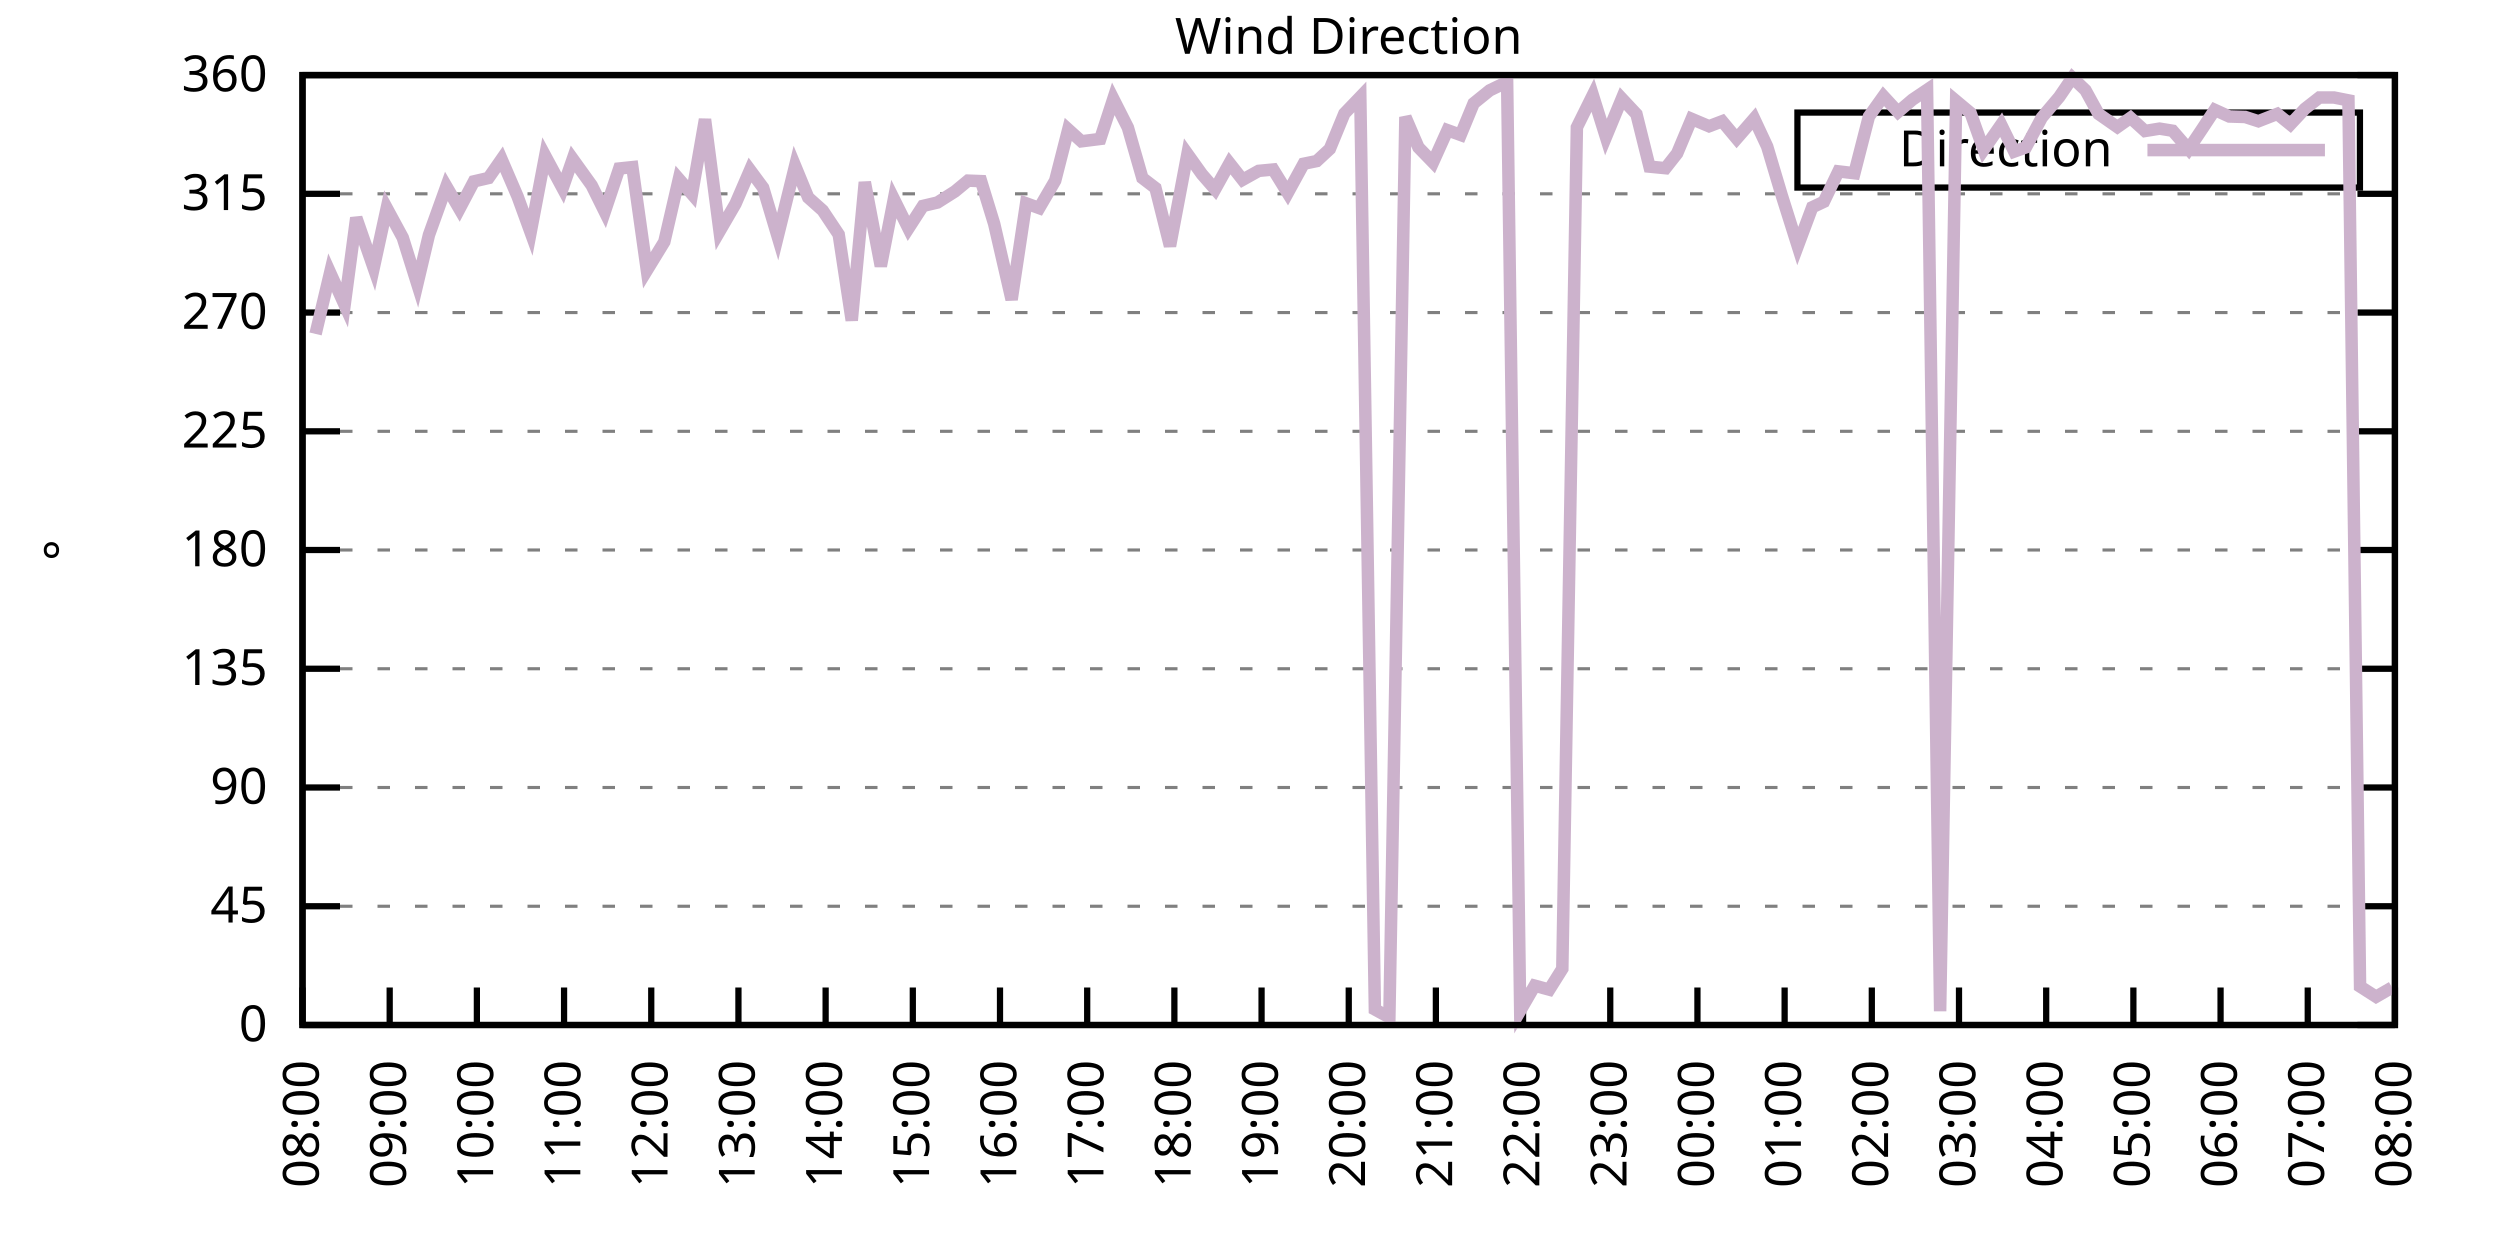
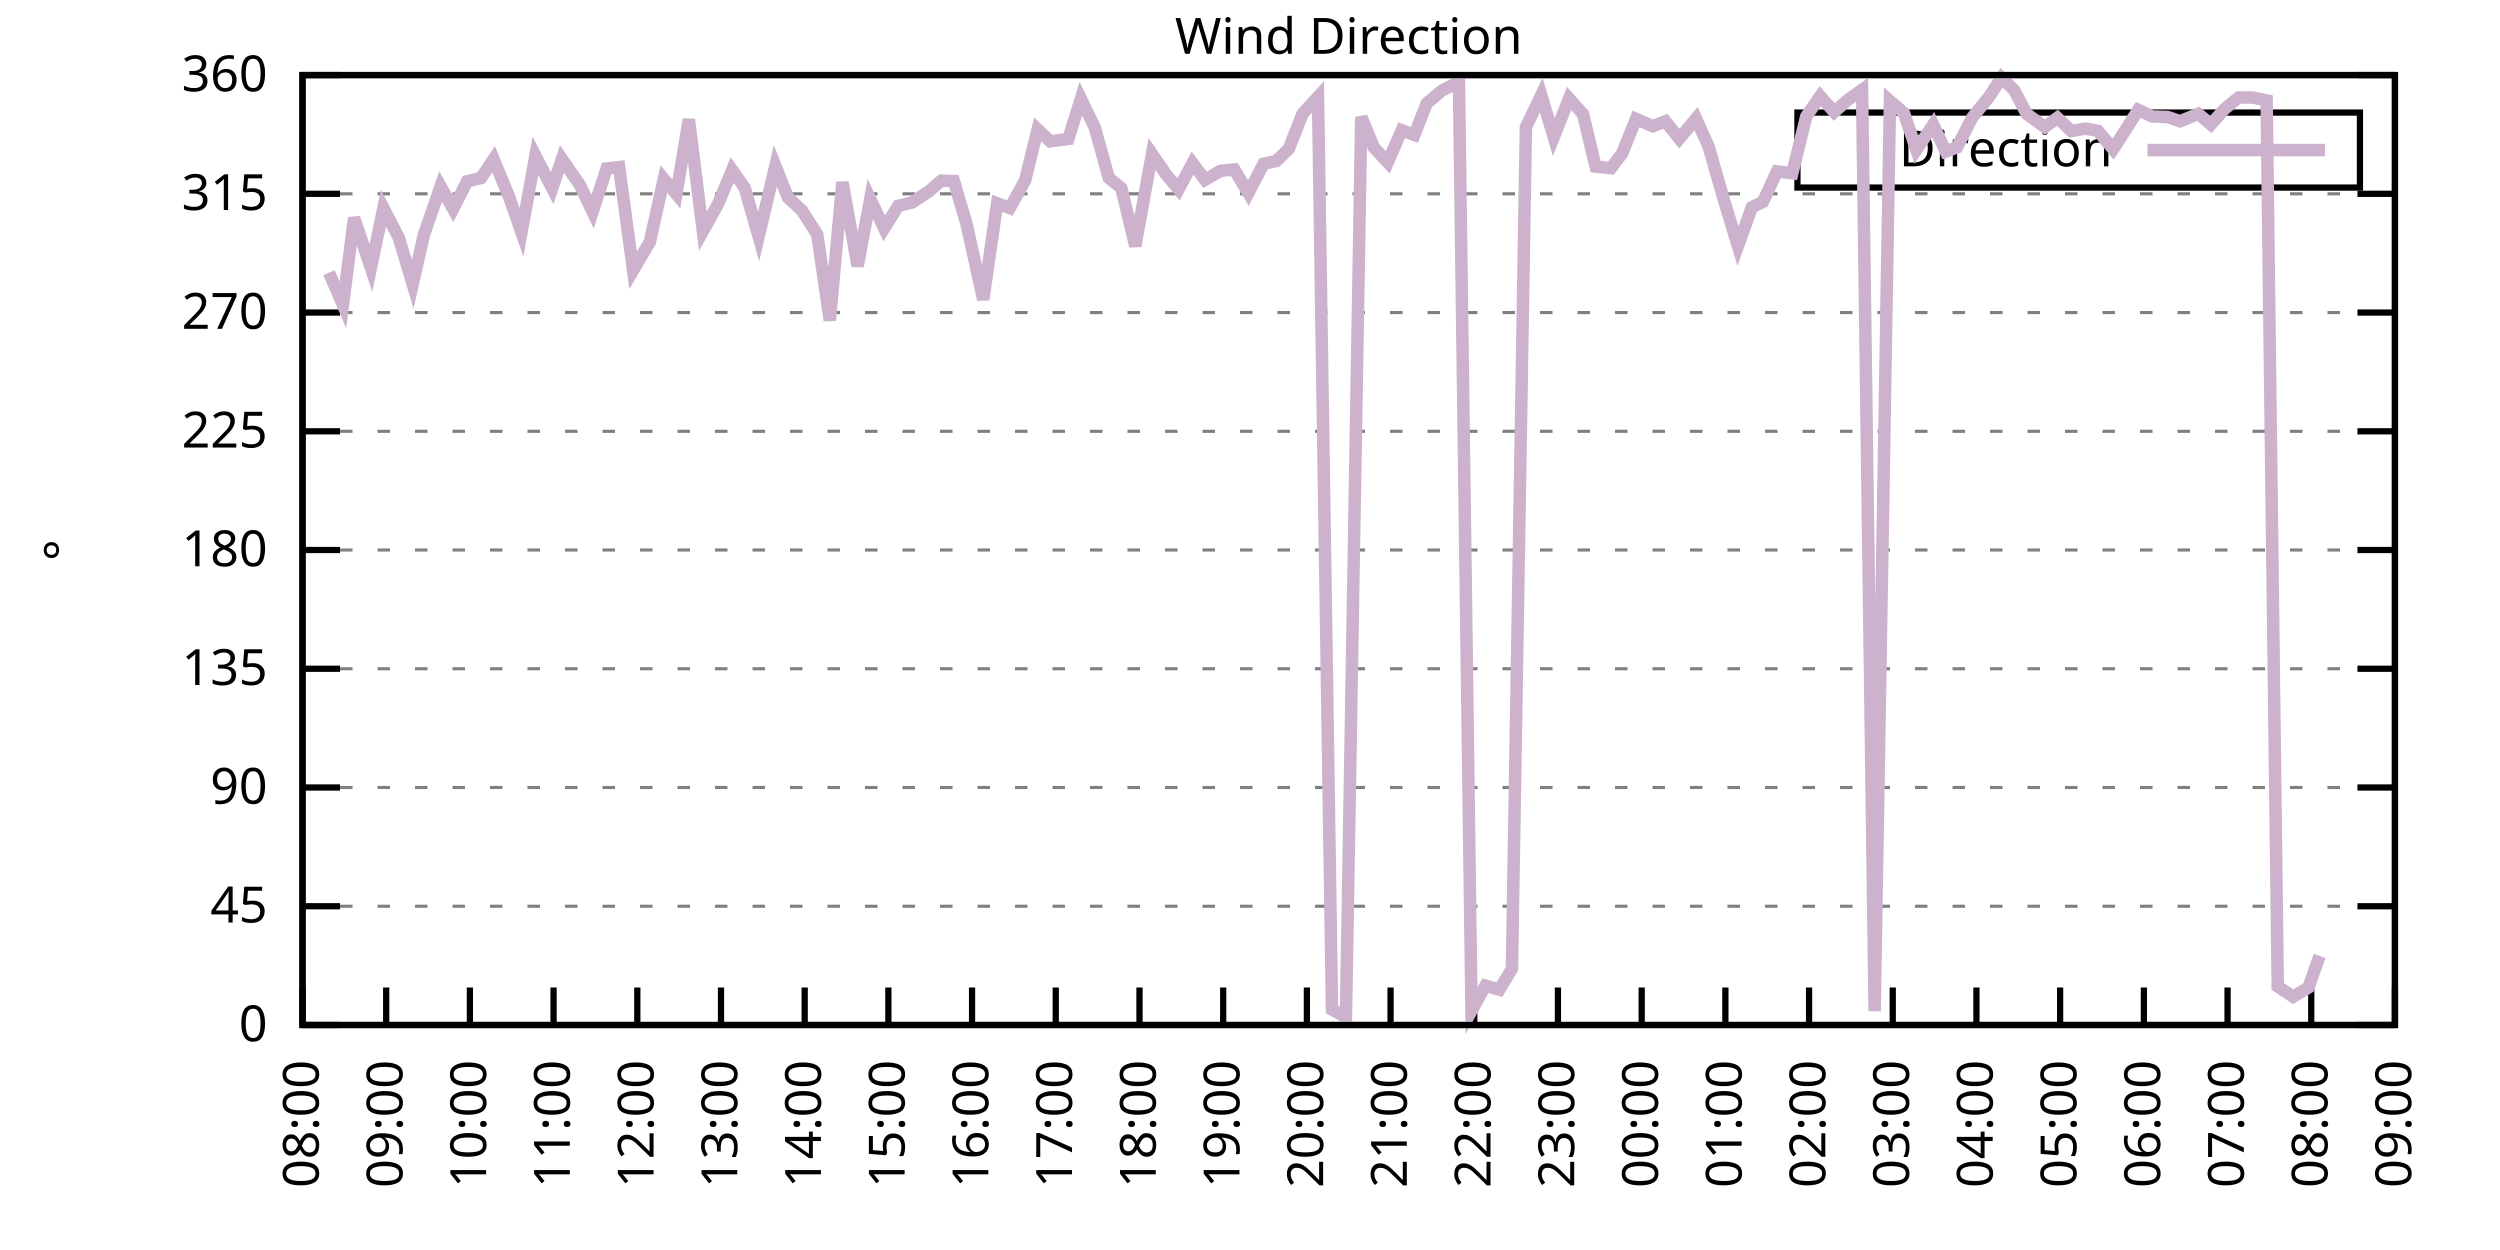
<svg xmlns="http://www.w3.org/2000/svg" xmlns:xlink="http://www.w3.org/1999/xlink" width="400" height="200" viewBox="0 0 400 200">
  <g id="gnuplot_canvas">
    <rect x="0" y="0" width="400" height="200" fill="none" />
    <defs>
      <circle id="gpDot" r="0.5" stroke-width="0.5" stroke="currentColor" />
      <path id="gpPt0" stroke-width="0.333" stroke="currentColor" d="M-1,0 h2 M0,-1 v2" />
      <path id="gpPt1" stroke-width="0.333" stroke="currentColor" d="M-1,-1 L1,1 M1,-1 L-1,1" />
      <path id="gpPt2" stroke-width="0.333" stroke="currentColor" d="M-1,0 L1,0 M0,-1 L0,1 M-1,-1 L1,1 M-1,1 L1,-1" />
      <rect id="gpPt3" stroke-width="0.333" stroke="currentColor" x="-1" y="-1" width="2" height="2" />
      <rect id="gpPt4" stroke-width="0.333" stroke="currentColor" fill="currentColor" x="-1" y="-1" width="2" height="2" />
      <circle id="gpPt5" stroke-width="0.333" stroke="currentColor" cx="0" cy="0" r="1" />
      <use xlink:href="#gpPt5" id="gpPt6" fill="currentColor" stroke="none" />
      <path id="gpPt7" stroke-width="0.333" stroke="currentColor" d="M0,-1.33 L-1.33,0.67 L1.33,0.67 z" />
      <use xlink:href="#gpPt7" id="gpPt8" fill="currentColor" stroke="none" />
      <use xlink:href="#gpPt7" id="gpPt9" stroke="currentColor" transform="rotate(180)" />
      <use xlink:href="#gpPt9" id="gpPt10" fill="currentColor" stroke="none" />
      <use xlink:href="#gpPt3" id="gpPt11" stroke="currentColor" transform="rotate(45)" />
      <use xlink:href="#gpPt11" id="gpPt12" fill="currentColor" stroke="none" />
      <path id="gpPt13" stroke-width="0.333" stroke="currentColor" d="M0,1.330 L1.265,0.411 L0.782,-1.067 L-0.782,-1.076 L-1.265,0.411 z" />
      <use xlink:href="#gpPt13" id="gpPt14" fill="currentColor" stroke="none" />
      <filter id="textbox" filterUnits="objectBoundingBox" x="0" y="0" height="1" width="1">
        <feFlood flood-color="white" flood-opacity="1" result="bgnd" />
        <feComposite in="SourceGraphic" in2="bgnd" operator="atop" />
      </filter>
      <filter id="greybox" filterUnits="objectBoundingBox" x="0" y="0" height="1" width="1">
        <feFlood flood-color="lightgrey" flood-opacity="1" result="grey" />
        <feComposite in="SourceGraphic" in2="grey" operator="atop" />
      </filter>
    </defs>
    <g fill="none" color="white" stroke="currentColor" stroke-width="1.00" stroke-linecap="butt" stroke-linejoin="miter">
</g>
    <g fill="none" color="black" stroke="currentColor" stroke-width="1.00" stroke-linecap="butt" stroke-linejoin="miter">
      <g stroke="none" shape-rendering="crispEdges">
        <polygon fill="rgb(255, 255, 255)" points="48.40,164.00 383.18,164.00 383.18,12.02 48.40,12.02 " />
      </g>
    </g>
    <g fill="none" color="black" stroke="currentColor" stroke-width="1.00" stroke-linecap="butt" stroke-linejoin="miter">
</g>
    <g fill="none" color="black" stroke="black" stroke-width="0.50" stroke-linecap="butt" stroke-linejoin="miter">
</g>
    <g fill="none" color="gray" stroke="currentColor" stroke-width="0.50" stroke-linecap="butt" stroke-linejoin="miter">
      <path stroke="gray" stroke-dasharray="2,4" class="gridline" d="M48.40,164.00 L383.19,164.00  " />
    </g>
    <g fill="none" color="gray" stroke="gray" stroke-width="1.00" stroke-linecap="butt" stroke-linejoin="miter">
</g>
    <g fill="none" color="black" stroke="currentColor" stroke-width="1.00" stroke-linecap="butt" stroke-linejoin="miter">
      <path stroke="black" d="M48.40,164.00 L54.40,164.00 M383.19,164.00 L377.19,164.00  " />
      <g transform="translate(42.80,166.60)" stroke="none" fill="black" font-family="Sans" font-size="8.00" text-anchor="end">
        <text>
          <tspan font-family="Sans"> 0</tspan>
        </text>
      </g>
    </g>
    <g fill="none" color="black" stroke="currentColor" stroke-width="1.00" stroke-linecap="butt" stroke-linejoin="miter">
</g>
    <g fill="none" color="black" stroke="black" stroke-width="0.50" stroke-linecap="butt" stroke-linejoin="miter">
</g>
    <g fill="none" color="gray" stroke="currentColor" stroke-width="0.50" stroke-linecap="butt" stroke-linejoin="miter">
      <path stroke="gray" stroke-dasharray="2,4" class="gridline" d="M48.40,145.00 L383.19,145.00  " />
    </g>
    <g fill="none" color="gray" stroke="gray" stroke-width="1.00" stroke-linecap="butt" stroke-linejoin="miter">
</g>
    <g fill="none" color="black" stroke="currentColor" stroke-width="1.00" stroke-linecap="butt" stroke-linejoin="miter">
      <path stroke="black" d="M48.40,145.00 L54.40,145.00 M383.19,145.00 L377.19,145.00  " />
      <g transform="translate(42.80,147.60)" stroke="none" fill="black" font-family="Sans" font-size="8.00" text-anchor="end">
        <text>
          <tspan font-family="Sans"> 45</tspan>
        </text>
      </g>
    </g>
    <g fill="none" color="black" stroke="currentColor" stroke-width="1.00" stroke-linecap="butt" stroke-linejoin="miter">
</g>
    <g fill="none" color="black" stroke="black" stroke-width="0.50" stroke-linecap="butt" stroke-linejoin="miter">
</g>
    <g fill="none" color="gray" stroke="currentColor" stroke-width="0.50" stroke-linecap="butt" stroke-linejoin="miter">
      <path stroke="gray" stroke-dasharray="2,4" class="gridline" d="M48.40,126.00 L383.19,126.00  " />
    </g>
    <g fill="none" color="gray" stroke="gray" stroke-width="1.00" stroke-linecap="butt" stroke-linejoin="miter">
</g>
    <g fill="none" color="black" stroke="currentColor" stroke-width="1.00" stroke-linecap="butt" stroke-linejoin="miter">
      <path stroke="black" d="M48.40,126.00 L54.40,126.00 M383.19,126.00 L377.19,126.00  " />
      <g transform="translate(42.80,128.60)" stroke="none" fill="black" font-family="Sans" font-size="8.00" text-anchor="end">
        <text>
          <tspan font-family="Sans"> 90</tspan>
        </text>
      </g>
    </g>
    <g fill="none" color="black" stroke="currentColor" stroke-width="1.00" stroke-linecap="butt" stroke-linejoin="miter">
</g>
    <g fill="none" color="black" stroke="black" stroke-width="0.50" stroke-linecap="butt" stroke-linejoin="miter">
</g>
    <g fill="none" color="gray" stroke="currentColor" stroke-width="0.50" stroke-linecap="butt" stroke-linejoin="miter">
      <path stroke="gray" stroke-dasharray="2,4" class="gridline" d="M48.40,107.00 L383.19,107.00  " />
    </g>
    <g fill="none" color="gray" stroke="gray" stroke-width="1.00" stroke-linecap="butt" stroke-linejoin="miter">
</g>
    <g fill="none" color="black" stroke="currentColor" stroke-width="1.00" stroke-linecap="butt" stroke-linejoin="miter">
      <path stroke="black" d="M48.40,107.00 L54.40,107.00 M383.19,107.00 L377.19,107.00  " />
      <g transform="translate(42.80,109.60)" stroke="none" fill="black" font-family="Sans" font-size="8.00" text-anchor="end">
        <text>
          <tspan font-family="Sans"> 135</tspan>
        </text>
      </g>
    </g>
    <g fill="none" color="black" stroke="currentColor" stroke-width="1.00" stroke-linecap="butt" stroke-linejoin="miter">
</g>
    <g fill="none" color="black" stroke="black" stroke-width="0.50" stroke-linecap="butt" stroke-linejoin="miter">
</g>
    <g fill="none" color="gray" stroke="currentColor" stroke-width="0.50" stroke-linecap="butt" stroke-linejoin="miter">
      <path stroke="gray" stroke-dasharray="2,4" class="gridline" d="M48.40,88.00 L383.19,88.00  " />
    </g>
    <g fill="none" color="gray" stroke="gray" stroke-width="1.00" stroke-linecap="butt" stroke-linejoin="miter">
</g>
    <g fill="none" color="black" stroke="currentColor" stroke-width="1.00" stroke-linecap="butt" stroke-linejoin="miter">
      <path stroke="black" d="M48.40,88.00 L54.40,88.00 M383.19,88.00 L377.19,88.00  " />
      <g transform="translate(42.80,90.60)" stroke="none" fill="black" font-family="Sans" font-size="8.00" text-anchor="end">
        <text>
          <tspan font-family="Sans"> 180</tspan>
        </text>
      </g>
    </g>
    <g fill="none" color="black" stroke="currentColor" stroke-width="1.00" stroke-linecap="butt" stroke-linejoin="miter">
</g>
    <g fill="none" color="black" stroke="black" stroke-width="0.50" stroke-linecap="butt" stroke-linejoin="miter">
</g>
    <g fill="none" color="gray" stroke="currentColor" stroke-width="0.50" stroke-linecap="butt" stroke-linejoin="miter">
      <path stroke="gray" stroke-dasharray="2,4" class="gridline" d="M48.40,69.01 L383.19,69.01  " />
    </g>
    <g fill="none" color="gray" stroke="gray" stroke-width="1.00" stroke-linecap="butt" stroke-linejoin="miter">
</g>
    <g fill="none" color="black" stroke="currentColor" stroke-width="1.00" stroke-linecap="butt" stroke-linejoin="miter">
      <path stroke="black" d="M48.40,69.01 L54.40,69.01 M383.19,69.01 L377.19,69.01  " />
      <g transform="translate(42.80,71.61)" stroke="none" fill="black" font-family="Sans" font-size="8.00" text-anchor="end">
        <text>
          <tspan font-family="Sans"> 225</tspan>
        </text>
      </g>
    </g>
    <g fill="none" color="black" stroke="currentColor" stroke-width="1.00" stroke-linecap="butt" stroke-linejoin="miter">
</g>
    <g fill="none" color="black" stroke="black" stroke-width="0.50" stroke-linecap="butt" stroke-linejoin="miter">
</g>
    <g fill="none" color="gray" stroke="currentColor" stroke-width="0.50" stroke-linecap="butt" stroke-linejoin="miter">
      <path stroke="gray" stroke-dasharray="2,4" class="gridline" d="M48.40,50.01 L383.19,50.01  " />
    </g>
    <g fill="none" color="gray" stroke="gray" stroke-width="1.00" stroke-linecap="butt" stroke-linejoin="miter">
</g>
    <g fill="none" color="black" stroke="currentColor" stroke-width="1.00" stroke-linecap="butt" stroke-linejoin="miter">
      <path stroke="black" d="M48.40,50.01 L54.40,50.01 M383.19,50.01 L377.19,50.01  " />
      <g transform="translate(42.80,52.61)" stroke="none" fill="black" font-family="Sans" font-size="8.00" text-anchor="end">
        <text>
          <tspan font-family="Sans"> 270</tspan>
        </text>
      </g>
    </g>
    <g fill="none" color="black" stroke="currentColor" stroke-width="1.00" stroke-linecap="butt" stroke-linejoin="miter">
</g>
    <g fill="none" color="black" stroke="black" stroke-width="0.50" stroke-linecap="butt" stroke-linejoin="miter">
</g>
    <g fill="none" color="gray" stroke="currentColor" stroke-width="0.50" stroke-linecap="butt" stroke-linejoin="miter">
      <path stroke="gray" stroke-dasharray="2,4" class="gridline" d="M48.40,31.01 L383.19,31.01  " />
    </g>
    <g fill="none" color="gray" stroke="gray" stroke-width="1.00" stroke-linecap="butt" stroke-linejoin="miter">
</g>
    <g fill="none" color="black" stroke="currentColor" stroke-width="1.00" stroke-linecap="butt" stroke-linejoin="miter">
      <path stroke="black" d="M48.40,31.01 L54.40,31.01 M383.19,31.01 L377.19,31.01  " />
      <g transform="translate(42.80,33.61)" stroke="none" fill="black" font-family="Sans" font-size="8.00" text-anchor="end">
        <text>
          <tspan font-family="Sans"> 315</tspan>
        </text>
      </g>
    </g>
    <g fill="none" color="black" stroke="currentColor" stroke-width="1.00" stroke-linecap="butt" stroke-linejoin="miter">
</g>
    <g fill="none" color="black" stroke="black" stroke-width="0.50" stroke-linecap="butt" stroke-linejoin="miter">
</g>
    <g fill="none" color="gray" stroke="currentColor" stroke-width="0.50" stroke-linecap="butt" stroke-linejoin="miter">
      <path stroke="gray" stroke-dasharray="2,4" class="gridline" d="M48.40,12.01 L383.19,12.01  " />
    </g>
    <g fill="none" color="gray" stroke="gray" stroke-width="1.00" stroke-linecap="butt" stroke-linejoin="miter">
</g>
    <g fill="none" color="black" stroke="currentColor" stroke-width="1.00" stroke-linecap="butt" stroke-linejoin="miter">
      <path stroke="black" d="M48.40,12.01 L54.40,12.01 M383.19,12.01 L377.19,12.01  " />
      <g transform="translate(42.80,14.61)" stroke="none" fill="black" font-family="Sans" font-size="8.00" text-anchor="end">
        <text>
          <tspan font-family="Sans"> 360</tspan>
        </text>
      </g>
    </g>
    <g fill="none" color="black" stroke="currentColor" stroke-width="1.00" stroke-linecap="butt" stroke-linejoin="miter">
      <path stroke="black" d="M48.40,164.00 L48.40,158.00  " />
      <g transform="translate(51.00,169.60) rotate(270.00)" stroke="none" fill="black" font-family="Sans" font-size="8.00" text-anchor="end">
        <text>
          <tspan font-family="Sans">08:00</tspan>
        </text>
      </g>
    </g>
    <g fill="none" color="black" stroke="currentColor" stroke-width="1.00" stroke-linecap="butt" stroke-linejoin="miter">
-       <path stroke="black" d="M62.35,164.00 L62.35,158.00  " />
-       <g transform="translate(64.95,169.60) rotate(270.00)" stroke="none" fill="black" font-family="Sans" font-size="8.00" text-anchor="end">
+       <path stroke="black" d="M61.79,164.00 L61.79,158.00  " />
+       <g transform="translate(64.39,169.60) rotate(270.00)" stroke="none" fill="black" font-family="Sans" font-size="8.00" text-anchor="end">
        <text>
          <tspan font-family="Sans">09:00</tspan>
        </text>
      </g>
    </g>
    <g fill="none" color="black" stroke="currentColor" stroke-width="1.00" stroke-linecap="butt" stroke-linejoin="miter">
-       <path stroke="black" d="M76.30,164.00 L76.30,158.00  " />
-       <g transform="translate(78.90,169.60) rotate(270.00)" stroke="none" fill="black" font-family="Sans" font-size="8.00" text-anchor="end">
+       <path stroke="black" d="M75.18,164.00 L75.18,158.00  " />
+       <g transform="translate(77.78,169.60) rotate(270.00)" stroke="none" fill="black" font-family="Sans" font-size="8.00" text-anchor="end">
        <text>
          <tspan font-family="Sans">10:00</tspan>
        </text>
      </g>
    </g>
    <g fill="none" color="black" stroke="currentColor" stroke-width="1.00" stroke-linecap="butt" stroke-linejoin="miter">
-       <path stroke="black" d="M90.25,164.00 L90.25,158.00  " />
-       <g transform="translate(92.85,169.60) rotate(270.00)" stroke="none" fill="black" font-family="Sans" font-size="8.00" text-anchor="end">
+       <path stroke="black" d="M88.57,164.00 L88.57,158.00  " />
+       <g transform="translate(91.17,169.60) rotate(270.00)" stroke="none" fill="black" font-family="Sans" font-size="8.00" text-anchor="end">
        <text>
          <tspan font-family="Sans">11:00</tspan>
        </text>
      </g>
    </g>
    <g fill="none" color="black" stroke="currentColor" stroke-width="1.00" stroke-linecap="butt" stroke-linejoin="miter">
-       <path stroke="black" d="M104.20,164.00 L104.20,158.00  " />
-       <g transform="translate(106.80,169.60) rotate(270.00)" stroke="none" fill="black" font-family="Sans" font-size="8.00" text-anchor="end">
+       <path stroke="black" d="M101.97,164.00 L101.97,158.00  " />
+       <g transform="translate(104.57,169.60) rotate(270.00)" stroke="none" fill="black" font-family="Sans" font-size="8.00" text-anchor="end">
        <text>
          <tspan font-family="Sans">12:00</tspan>
        </text>
      </g>
    </g>
    <g fill="none" color="black" stroke="currentColor" stroke-width="1.00" stroke-linecap="butt" stroke-linejoin="miter">
-       <path stroke="black" d="M118.15,164.00 L118.15,158.00  " />
-       <g transform="translate(120.75,169.60) rotate(270.00)" stroke="none" fill="black" font-family="Sans" font-size="8.00" text-anchor="end">
+       <path stroke="black" d="M115.36,164.00 L115.36,158.00  " />
+       <g transform="translate(117.96,169.60) rotate(270.00)" stroke="none" fill="black" font-family="Sans" font-size="8.00" text-anchor="end">
        <text>
          <tspan font-family="Sans">13:00</tspan>
        </text>
      </g>
    </g>
    <g fill="none" color="black" stroke="currentColor" stroke-width="1.00" stroke-linecap="butt" stroke-linejoin="miter">
-       <path stroke="black" d="M132.10,164.00 L132.10,158.00  " />
-       <g transform="translate(134.70,169.60) rotate(270.00)" stroke="none" fill="black" font-family="Sans" font-size="8.00" text-anchor="end">
+       <path stroke="black" d="M128.75,164.00 L128.75,158.00  " />
+       <g transform="translate(131.35,169.60) rotate(270.00)" stroke="none" fill="black" font-family="Sans" font-size="8.00" text-anchor="end">
        <text>
          <tspan font-family="Sans">14:00</tspan>
        </text>
      </g>
    </g>
    <g fill="none" color="black" stroke="currentColor" stroke-width="1.00" stroke-linecap="butt" stroke-linejoin="miter">
-       <path stroke="black" d="M146.05,164.00 L146.05,158.00  " />
-       <g transform="translate(148.65,169.60) rotate(270.00)" stroke="none" fill="black" font-family="Sans" font-size="8.00" text-anchor="end">
+       <path stroke="black" d="M142.14,164.00 L142.14,158.00  " />
+       <g transform="translate(144.74,169.60) rotate(270.00)" stroke="none" fill="black" font-family="Sans" font-size="8.00" text-anchor="end">
        <text>
          <tspan font-family="Sans">15:00</tspan>
        </text>
      </g>
    </g>
    <g fill="none" color="black" stroke="currentColor" stroke-width="1.00" stroke-linecap="butt" stroke-linejoin="miter">
-       <path stroke="black" d="M160.00,164.00 L160.00,158.00  " />
-       <g transform="translate(162.60,169.60) rotate(270.00)" stroke="none" fill="black" font-family="Sans" font-size="8.00" text-anchor="end">
+       <path stroke="black" d="M155.53,164.00 L155.53,158.00  " />
+       <g transform="translate(158.13,169.60) rotate(270.00)" stroke="none" fill="black" font-family="Sans" font-size="8.00" text-anchor="end">
        <text>
          <tspan font-family="Sans">16:00</tspan>
        </text>
      </g>
    </g>
    <g fill="none" color="black" stroke="currentColor" stroke-width="1.00" stroke-linecap="butt" stroke-linejoin="miter">
-       <path stroke="black" d="M173.95,164.00 L173.95,158.00  " />
-       <g transform="translate(176.55,169.60) rotate(270.00)" stroke="none" fill="black" font-family="Sans" font-size="8.00" text-anchor="end">
+       <path stroke="black" d="M168.92,164.00 L168.92,158.00  " />
+       <g transform="translate(171.52,169.60) rotate(270.00)" stroke="none" fill="black" font-family="Sans" font-size="8.00" text-anchor="end">
        <text>
          <tspan font-family="Sans">17:00</tspan>
        </text>
      </g>
    </g>
    <g fill="none" color="black" stroke="currentColor" stroke-width="1.00" stroke-linecap="butt" stroke-linejoin="miter">
-       <path stroke="black" d="M187.90,164.00 L187.90,158.00  " />
-       <g transform="translate(190.50,169.60) rotate(270.00)" stroke="none" fill="black" font-family="Sans" font-size="8.00" text-anchor="end">
+       <path stroke="black" d="M182.32,164.00 L182.32,158.00  " />
+       <g transform="translate(184.92,169.60) rotate(270.00)" stroke="none" fill="black" font-family="Sans" font-size="8.00" text-anchor="end">
        <text>
          <tspan font-family="Sans">18:00</tspan>
        </text>
      </g>
    </g>
    <g fill="none" color="black" stroke="currentColor" stroke-width="1.00" stroke-linecap="butt" stroke-linejoin="miter">
-       <path stroke="black" d="M201.85,164.00 L201.85,158.00  " />
-       <g transform="translate(204.45,169.60) rotate(270.00)" stroke="none" fill="black" font-family="Sans" font-size="8.00" text-anchor="end">
+       <path stroke="black" d="M195.71,164.00 L195.71,158.00  " />
+       <g transform="translate(198.31,169.60) rotate(270.00)" stroke="none" fill="black" font-family="Sans" font-size="8.00" text-anchor="end">
        <text>
          <tspan font-family="Sans">19:00</tspan>
        </text>
      </g>
    </g>
    <g fill="none" color="black" stroke="currentColor" stroke-width="1.00" stroke-linecap="butt" stroke-linejoin="miter">
-       <path stroke="black" d="M215.80,164.00 L215.80,158.00  " />
-       <g transform="translate(218.40,169.60) rotate(270.00)" stroke="none" fill="black" font-family="Sans" font-size="8.00" text-anchor="end">
+       <path stroke="black" d="M209.10,164.00 L209.10,158.00  " />
+       <g transform="translate(211.70,169.60) rotate(270.00)" stroke="none" fill="black" font-family="Sans" font-size="8.00" text-anchor="end">
        <text>
          <tspan font-family="Sans">20:00</tspan>
        </text>
      </g>
    </g>
    <g fill="none" color="black" stroke="currentColor" stroke-width="1.00" stroke-linecap="butt" stroke-linejoin="miter">
-       <path stroke="black" d="M229.74,164.00 L229.74,158.00  " />
-       <g transform="translate(232.34,169.60) rotate(270.00)" stroke="none" fill="black" font-family="Sans" font-size="8.00" text-anchor="end">
+       <path stroke="black" d="M222.49,164.00 L222.49,158.00  " />
+       <g transform="translate(225.09,169.60) rotate(270.00)" stroke="none" fill="black" font-family="Sans" font-size="8.00" text-anchor="end">
        <text>
          <tspan font-family="Sans">21:00</tspan>
        </text>
      </g>
    </g>
    <g fill="none" color="black" stroke="currentColor" stroke-width="1.00" stroke-linecap="butt" stroke-linejoin="miter">
-       <path stroke="black" d="M243.69,164.00 L243.69,158.00  " />
-       <g transform="translate(246.29,169.60) rotate(270.00)" stroke="none" fill="black" font-family="Sans" font-size="8.00" text-anchor="end">
+       <path stroke="black" d="M235.88,164.00 L235.88,158.00  " />
+       <g transform="translate(238.48,169.60) rotate(270.00)" stroke="none" fill="black" font-family="Sans" font-size="8.00" text-anchor="end">
        <text>
          <tspan font-family="Sans">22:00</tspan>
        </text>
      </g>
    </g>
    <g fill="none" color="black" stroke="currentColor" stroke-width="1.00" stroke-linecap="butt" stroke-linejoin="miter">
-       <path stroke="black" d="M257.64,164.00 L257.64,158.00  " />
-       <g transform="translate(260.24,169.60) rotate(270.00)" stroke="none" fill="black" font-family="Sans" font-size="8.00" text-anchor="end">
+       <path stroke="black" d="M249.27,164.00 L249.27,158.00  " />
+       <g transform="translate(251.87,169.60) rotate(270.00)" stroke="none" fill="black" font-family="Sans" font-size="8.00" text-anchor="end">
        <text>
          <tspan font-family="Sans">23:00</tspan>
        </text>
      </g>
    </g>
    <g fill="none" color="black" stroke="currentColor" stroke-width="1.00" stroke-linecap="butt" stroke-linejoin="miter">
-       <path stroke="black" d="M271.59,164.00 L271.59,158.00  " />
-       <g transform="translate(274.19,169.60) rotate(270.00)" stroke="none" fill="black" font-family="Sans" font-size="8.00" text-anchor="end">
+       <path stroke="black" d="M262.67,164.00 L262.67,158.00  " />
+       <g transform="translate(265.27,169.60) rotate(270.00)" stroke="none" fill="black" font-family="Sans" font-size="8.00" text-anchor="end">
        <text>
          <tspan font-family="Sans">00:00</tspan>
        </text>
      </g>
    </g>
    <g fill="none" color="black" stroke="currentColor" stroke-width="1.00" stroke-linecap="butt" stroke-linejoin="miter">
-       <path stroke="black" d="M285.54,164.00 L285.54,158.00  " />
-       <g transform="translate(288.14,169.60) rotate(270.00)" stroke="none" fill="black" font-family="Sans" font-size="8.00" text-anchor="end">
+       <path stroke="black" d="M276.06,164.00 L276.06,158.00  " />
+       <g transform="translate(278.66,169.60) rotate(270.00)" stroke="none" fill="black" font-family="Sans" font-size="8.00" text-anchor="end">
        <text>
          <tspan font-family="Sans">01:00</tspan>
        </text>
      </g>
    </g>
    <g fill="none" color="black" stroke="currentColor" stroke-width="1.00" stroke-linecap="butt" stroke-linejoin="miter">
-       <path stroke="black" d="M299.49,164.00 L299.49,158.00  " />
-       <g transform="translate(302.09,169.60) rotate(270.00)" stroke="none" fill="black" font-family="Sans" font-size="8.00" text-anchor="end">
+       <path stroke="black" d="M289.45,164.00 L289.45,158.00  " />
+       <g transform="translate(292.05,169.60) rotate(270.00)" stroke="none" fill="black" font-family="Sans" font-size="8.00" text-anchor="end">
        <text>
          <tspan font-family="Sans">02:00</tspan>
        </text>
      </g>
    </g>
    <g fill="none" color="black" stroke="currentColor" stroke-width="1.00" stroke-linecap="butt" stroke-linejoin="miter">
-       <path stroke="black" d="M313.44,164.00 L313.44,158.00  " />
-       <g transform="translate(316.04,169.60) rotate(270.00)" stroke="none" fill="black" font-family="Sans" font-size="8.00" text-anchor="end">
+       <path stroke="black" d="M302.84,164.00 L302.84,158.00  " />
+       <g transform="translate(305.44,169.60) rotate(270.00)" stroke="none" fill="black" font-family="Sans" font-size="8.00" text-anchor="end">
        <text>
          <tspan font-family="Sans">03:00</tspan>
        </text>
      </g>
    </g>
    <g fill="none" color="black" stroke="currentColor" stroke-width="1.00" stroke-linecap="butt" stroke-linejoin="miter">
-       <path stroke="black" d="M327.39,164.00 L327.39,158.00  " />
-       <g transform="translate(329.99,169.60) rotate(270.00)" stroke="none" fill="black" font-family="Sans" font-size="8.00" text-anchor="end">
+       <path stroke="black" d="M316.23,164.00 L316.23,158.00  " />
+       <g transform="translate(318.83,169.60) rotate(270.00)" stroke="none" fill="black" font-family="Sans" font-size="8.00" text-anchor="end">
        <text>
          <tspan font-family="Sans">04:00</tspan>
        </text>
      </g>
    </g>
    <g fill="none" color="black" stroke="currentColor" stroke-width="1.00" stroke-linecap="butt" stroke-linejoin="miter">
-       <path stroke="black" d="M341.34,164.00 L341.34,158.00  " />
-       <g transform="translate(343.94,169.60) rotate(270.00)" stroke="none" fill="black" font-family="Sans" font-size="8.00" text-anchor="end">
+       <path stroke="black" d="M329.62,164.00 L329.62,158.00  " />
+       <g transform="translate(332.22,169.60) rotate(270.00)" stroke="none" fill="black" font-family="Sans" font-size="8.00" text-anchor="end">
        <text>
          <tspan font-family="Sans">05:00</tspan>
        </text>
      </g>
    </g>
    <g fill="none" color="black" stroke="currentColor" stroke-width="1.00" stroke-linecap="butt" stroke-linejoin="miter">
-       <path stroke="black" d="M355.29,164.00 L355.29,158.00  " />
-       <g transform="translate(357.89,169.60) rotate(270.00)" stroke="none" fill="black" font-family="Sans" font-size="8.00" text-anchor="end">
+       <path stroke="black" d="M343.02,164.00 L343.02,158.00  " />
+       <g transform="translate(345.62,169.60) rotate(270.00)" stroke="none" fill="black" font-family="Sans" font-size="8.00" text-anchor="end">
        <text>
          <tspan font-family="Sans">06:00</tspan>
        </text>
      </g>
    </g>
    <g fill="none" color="black" stroke="currentColor" stroke-width="1.00" stroke-linecap="butt" stroke-linejoin="miter">
-       <path stroke="black" d="M369.24,164.00 L369.24,158.00  " />
-       <g transform="translate(371.84,169.60) rotate(270.00)" stroke="none" fill="black" font-family="Sans" font-size="8.00" text-anchor="end">
+       <path stroke="black" d="M356.41,164.00 L356.41,158.00  " />
+       <g transform="translate(359.01,169.60) rotate(270.00)" stroke="none" fill="black" font-family="Sans" font-size="8.00" text-anchor="end">
        <text>
          <tspan font-family="Sans">07:00</tspan>
+         </text>
+       </g>
+     </g>
+     <g fill="none" color="black" stroke="currentColor" stroke-width="1.00" stroke-linecap="butt" stroke-linejoin="miter">
+       <path stroke="black" d="M369.80,164.00 L369.80,158.00  " />
+       <g transform="translate(372.40,169.60) rotate(270.00)" stroke="none" fill="black" font-family="Sans" font-size="8.00" text-anchor="end">
+         <text>
+           <tspan font-family="Sans">08:00</tspan>
        </text>
      </g>
    </g>
    <g fill="none" color="black" stroke="currentColor" stroke-width="1.00" stroke-linecap="butt" stroke-linejoin="miter">
      <path stroke="black" d="M383.19,164.00 L383.19,158.00  " />
      <g transform="translate(385.79,169.60) rotate(270.00)" stroke="none" fill="black" font-family="Sans" font-size="8.00" text-anchor="end">
        <text>
-           <tspan font-family="Sans">08:00</tspan>
+           <tspan font-family="Sans">09:00</tspan>
        </text>
      </g>
    </g>
    <g fill="none" color="black" stroke="currentColor" stroke-width="1.00" stroke-linecap="butt" stroke-linejoin="miter">
</g>
    <g fill="none" color="black" stroke="currentColor" stroke-width="1.00" stroke-linecap="butt" stroke-linejoin="miter">
      <path stroke="black" d="M48.40,12.01 L48.40,164.00 L383.19,164.00 L383.19,12.01 L48.40,12.01 Z  " />
    </g>
    <g fill="none" color="black" stroke="currentColor" stroke-width="1.00" stroke-linecap="butt" stroke-linejoin="miter">
</g>
    <g fill="none" color="black" stroke="currentColor" stroke-width="1.00" stroke-linecap="butt" stroke-linejoin="miter">
      <path stroke="black" d="M287.59,30.01 L287.59,18.01 L377.59,18.01 L377.59,30.01 L287.59,30.01 Z  " />
    </g>
    <g id="Wind_direction_plot_1">
      <g fill="none" color="white" stroke="black" stroke-width="2.00" stroke-linecap="butt" stroke-linejoin="miter">
</g>
      <g fill="none" color="black" stroke="currentColor" stroke-width="2.00" stroke-linecap="butt" stroke-linejoin="miter">
        <g transform="translate(337.99,26.61)" stroke="none" fill="black" font-family="Sans" font-size="8.00" text-anchor="end">
          <text>
            <tspan font-family="Sans">Direction</tspan>
          </text>
        </g>
      </g>
      <g fill="none" color="black" stroke="currentColor" stroke-width="2.00" stroke-linecap="butt" stroke-linejoin="miter">
-         <path stroke="rgb(204, 178, 204)" d="M343.59,24.01 L371.99,24.01 M50.49,53.43 L52.82,43.63 L55.14,48.78 L57.00,34.85 L59.79,42.87 L61.88,33.29   L64.44,38.02 L66.77,45.45 L68.63,37.59 L71.42,29.83 L73.51,33.42 L75.83,29.02 L78.16,28.48 L80.25,25.48   L82.81,31.43 L84.90,37.17 L87.23,24.93 L90.02,30.12 L91.64,25.44 L94.67,29.66 L96.76,33.88 L99.08,26.96   L101.18,26.74 L103.50,43.25 L106.29,38.69 L108.62,28.64 L110.71,31.05 L112.80,19.10 L115.13,37.00 L117.68,32.61   L120.01,27.21 L122.10,30.04 L124.43,37.85 L127.22,26.53 L129.31,31.60 L131.63,33.67 L134.19,37.51 L136.28,51.27   L138.37,29.15 L140.93,42.58 L143.02,31.85 L145.35,36.54 L147.67,32.95 L150.00,32.40 L152.79,30.63 L154.88,28.90   L156.97,28.98 L159.07,35.82 L161.86,47.94 L164.18,32.53 L166.27,33.29 L168.83,28.90 L170.92,20.71 L173.02,22.61   L176.04,22.23 L178.13,15.81 L180.46,20.41 L182.78,28.48 L184.87,30.08 L187.20,39.37 L189.99,24.63 L192.31,27.88   L194.41,30.29 L196.73,26.11 L198.82,28.77 L201.38,27.34 L203.71,27.12 L206.03,30.88 L208.59,26.20 L210.68,25.77   L212.77,23.83 L215.10,18.17 L217.65,15.51 L219.98,161.51 L222.30,162.78 L224.86,18.72 L226.95,23.58 L229.28,25.98   L231.60,20.83 L233.70,21.59 L235.79,16.53 L238.35,14.46 L241.14,13.11 L243.23,161.72 L245.55,157.71 L247.88,158.34   L249.97,155.01 L252.30,20.37 L254.85,15.22 L256.95,21.93 L259.50,15.77 L261.83,18.26 L263.92,26.66 L266.48,26.91   L268.34,24.55 L270.66,19.02 L273.45,20.20 L275.55,19.40 L277.87,22.18 L280.66,18.98 L282.75,23.45 L285.08,31.26   L287.64,39.37 L289.96,33.16 L291.82,32.28 L294.15,27.42 L296.70,27.72 L299.03,18.64 L301.35,15.39 L303.68,17.92   L306.00,15.94 L308.33,14.37 L310.42,161.80 L312.98,16.15 L315.30,18.09 L317.39,23.96 L320.18,19.95 L322.28,24.25   L324.14,23.58 L326.69,18.81 L329.48,15.51 L331.58,12.43 L333.67,14.42 L335.76,18.22 L338.78,20.33 L340.88,18.85   L343.20,20.96 L345.53,20.58 L347.62,20.92 L350.18,23.87 L352.27,20.75 L354.36,17.58 L356.69,18.64 L359.24,18.72   L361.34,19.40 L364.36,18.22 L366.45,19.91 L368.78,17.41 L371.10,15.60 L373.43,15.60 L375.75,16.06 L377.61,157.84   L380.17,159.48 L382.73,158.00  " />
+         <path stroke="rgb(204, 178, 204)" d="M343.59,24.01 L371.99,24.01 M52.64,43.63 L54.87,48.78 L56.66,34.85 L59.34,42.87 L61.35,33.29 L63.80,38.02   L66.03,45.45 L67.82,37.59 L70.50,29.83 L72.50,33.42 L74.74,29.02 L76.97,28.48 L78.98,25.48 L81.43,31.43   L83.44,37.17 L85.67,24.93 L88.35,30.12 L89.91,25.44 L92.82,29.66 L94.82,33.88 L97.06,26.96 L99.06,26.74   L101.30,43.25 L103.98,38.69 L106.21,28.64 L108.22,31.05 L110.22,19.10 L112.46,37.00 L114.91,32.61 L117.14,27.21   L119.15,30.04 L121.38,37.85 L124.06,26.53 L126.07,31.60 L128.30,33.67 L130.76,37.51 L132.77,51.27 L134.78,29.15   L137.23,42.58 L139.24,31.85 L141.47,36.54 L143.70,32.95 L145.94,32.40 L148.61,30.63 L150.62,28.90 L152.63,28.98   L154.64,35.82 L157.32,47.94 L159.55,32.53 L161.56,33.29 L164.01,28.90 L166.02,20.71 L168.03,22.61 L170.93,22.23   L172.94,15.81 L175.17,20.41 L177.41,28.48 L179.41,30.08 L181.65,39.37 L184.32,24.63 L186.56,27.88 L188.57,30.29   L190.80,26.11 L192.81,28.77 L195.26,27.34 L197.49,27.12 L199.73,30.88 L202.18,26.20 L204.19,25.77 L206.20,23.83   L208.43,18.17 L210.88,15.51 L213.12,161.51 L215.35,162.78 L217.80,18.72 L219.81,23.58 L222.04,25.98 L224.28,20.83   L226.29,21.59 L228.29,16.53 L230.75,14.46 L233.43,13.11 L235.44,161.72 L237.67,157.71 L239.90,158.34 L241.91,155.01   L244.14,20.37 L246.60,15.22 L248.60,21.93 L251.06,15.77 L253.29,18.26 L255.30,26.66 L257.76,26.91 L259.54,24.55   L261.77,19.02 L264.45,20.20 L266.46,19.40 L268.69,22.18 L271.37,18.98 L273.38,23.45 L275.61,31.26 L278.07,39.37   L280.30,33.16 L282.08,32.28 L284.32,27.42 L286.77,27.72 L289.00,18.64 L291.23,15.39 L293.47,17.92 L295.70,15.94   L297.93,14.37 L299.94,161.80 L302.39,16.15 L304.63,18.09 L306.63,23.96 L309.31,19.95 L311.32,24.25 L313.11,23.58   L315.56,18.81 L318.24,15.51 L320.25,12.43 L322.26,14.42 L324.27,18.22 L327.17,20.33 L329.18,18.85 L331.41,20.96   L333.64,20.58 L335.65,20.92 L338.10,23.87 L340.11,20.75 L342.12,17.58 L344.35,18.64 L346.81,18.72 L348.82,19.40   L351.72,18.22 L353.73,19.91 L355.96,17.41 L358.19,15.60 L360.42,15.60 L362.66,16.06 L364.44,157.84 L366.90,159.48   L369.35,158.00 L371.14,152.94  " />
      </g>
    </g>
    <g fill="none" color="black" stroke="currentColor" stroke-width="2.00" stroke-linecap="butt" stroke-linejoin="miter">
</g>
    <g fill="none" color="black" stroke="black" stroke-width="1.00" stroke-linecap="butt" stroke-linejoin="miter">
</g>
    <g fill="none" color="black" stroke="currentColor" stroke-width="1.00" stroke-linecap="butt" stroke-linejoin="miter">
      <path stroke="black" d="M48.40,12.01 L48.40,164.00 L383.19,164.00 L383.19,12.01 L48.40,12.01 Z  " />
      <g transform="translate(12.80,88.01) rotate(270.00)" stroke="none" fill="black" font-family="Sans" font-size="8.00" text-anchor="middle">
        <text>
          <tspan font-family="Sans">°</tspan>
        </text>
      </g>
    </g>
    <g fill="none" color="black" stroke="currentColor" stroke-width="1.00" stroke-linecap="butt" stroke-linejoin="miter">
</g>
    <g fill="none" color="black" stroke="currentColor" stroke-width="1.00" stroke-linecap="butt" stroke-linejoin="miter">
      <g transform="translate(215.79,8.61)" stroke="none" fill="black" font-family="Sans" font-size="8.00" text-anchor="middle">
        <text>
          <tspan font-family="Sans">Wind Direction</tspan>
        </text>
      </g>
    </g>
    <g fill="none" color="black" stroke="currentColor" stroke-width="1.00" stroke-linecap="butt" stroke-linejoin="miter">
</g>
  </g>
</svg>
